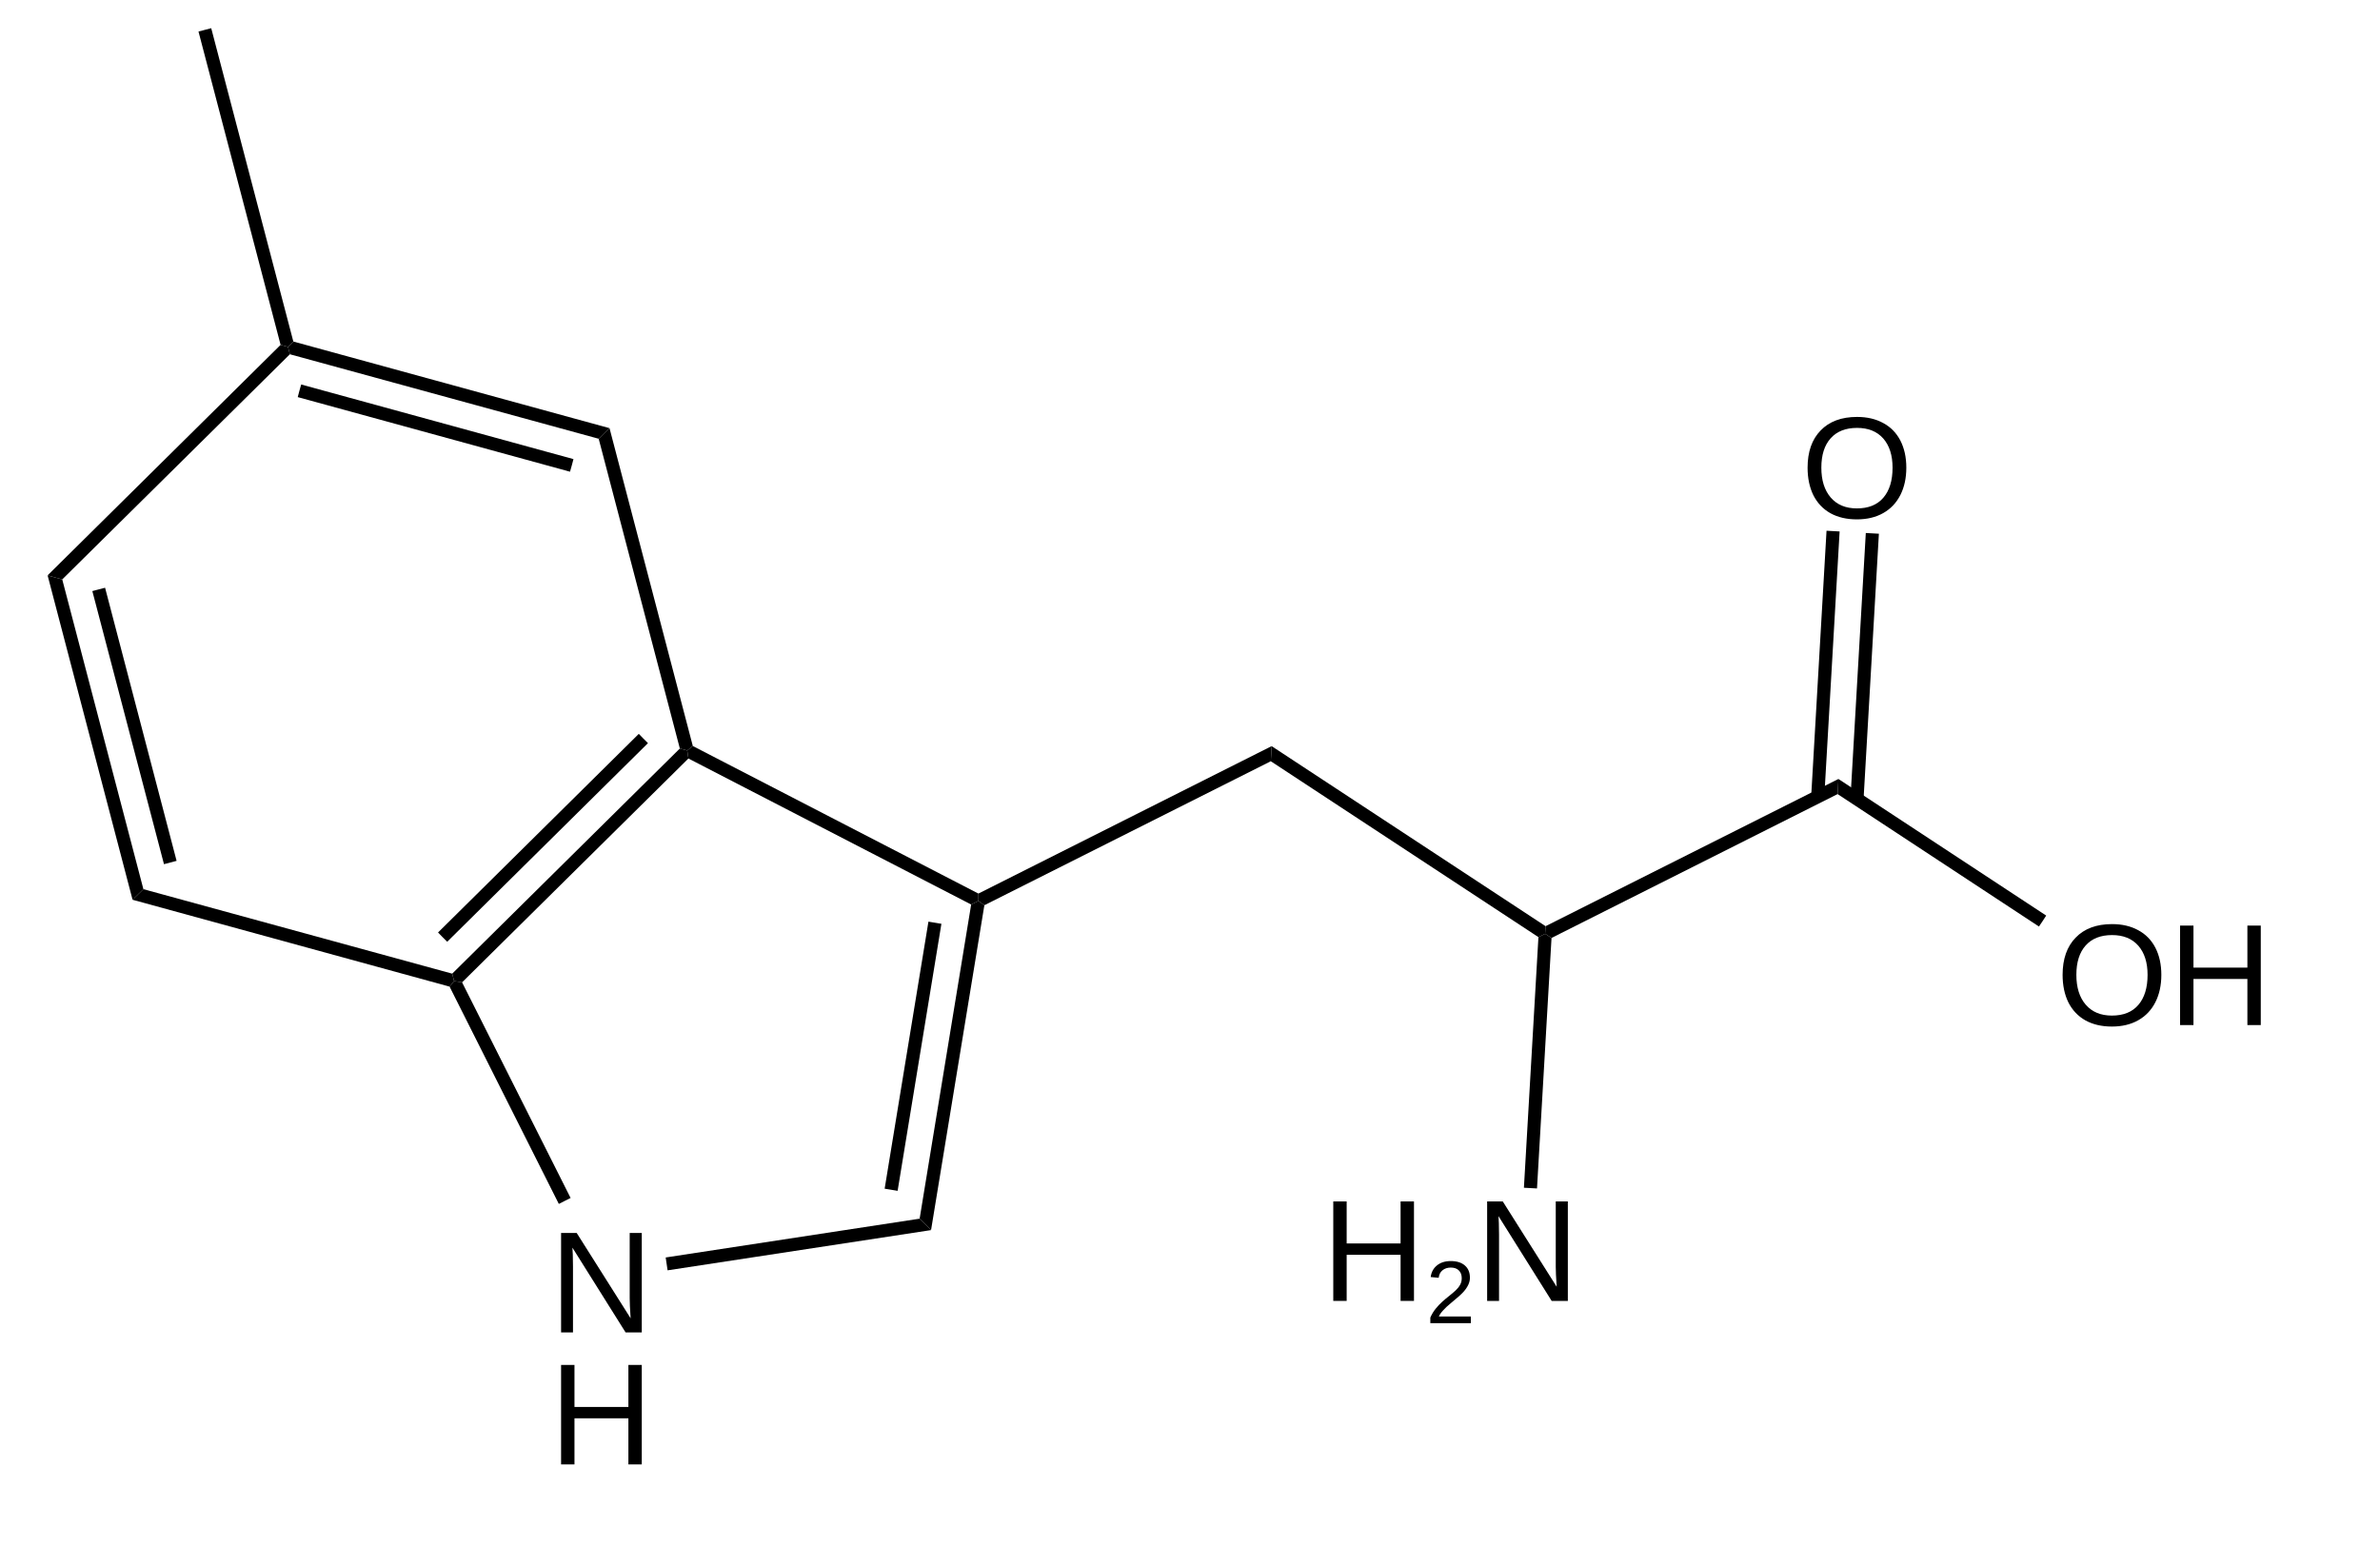
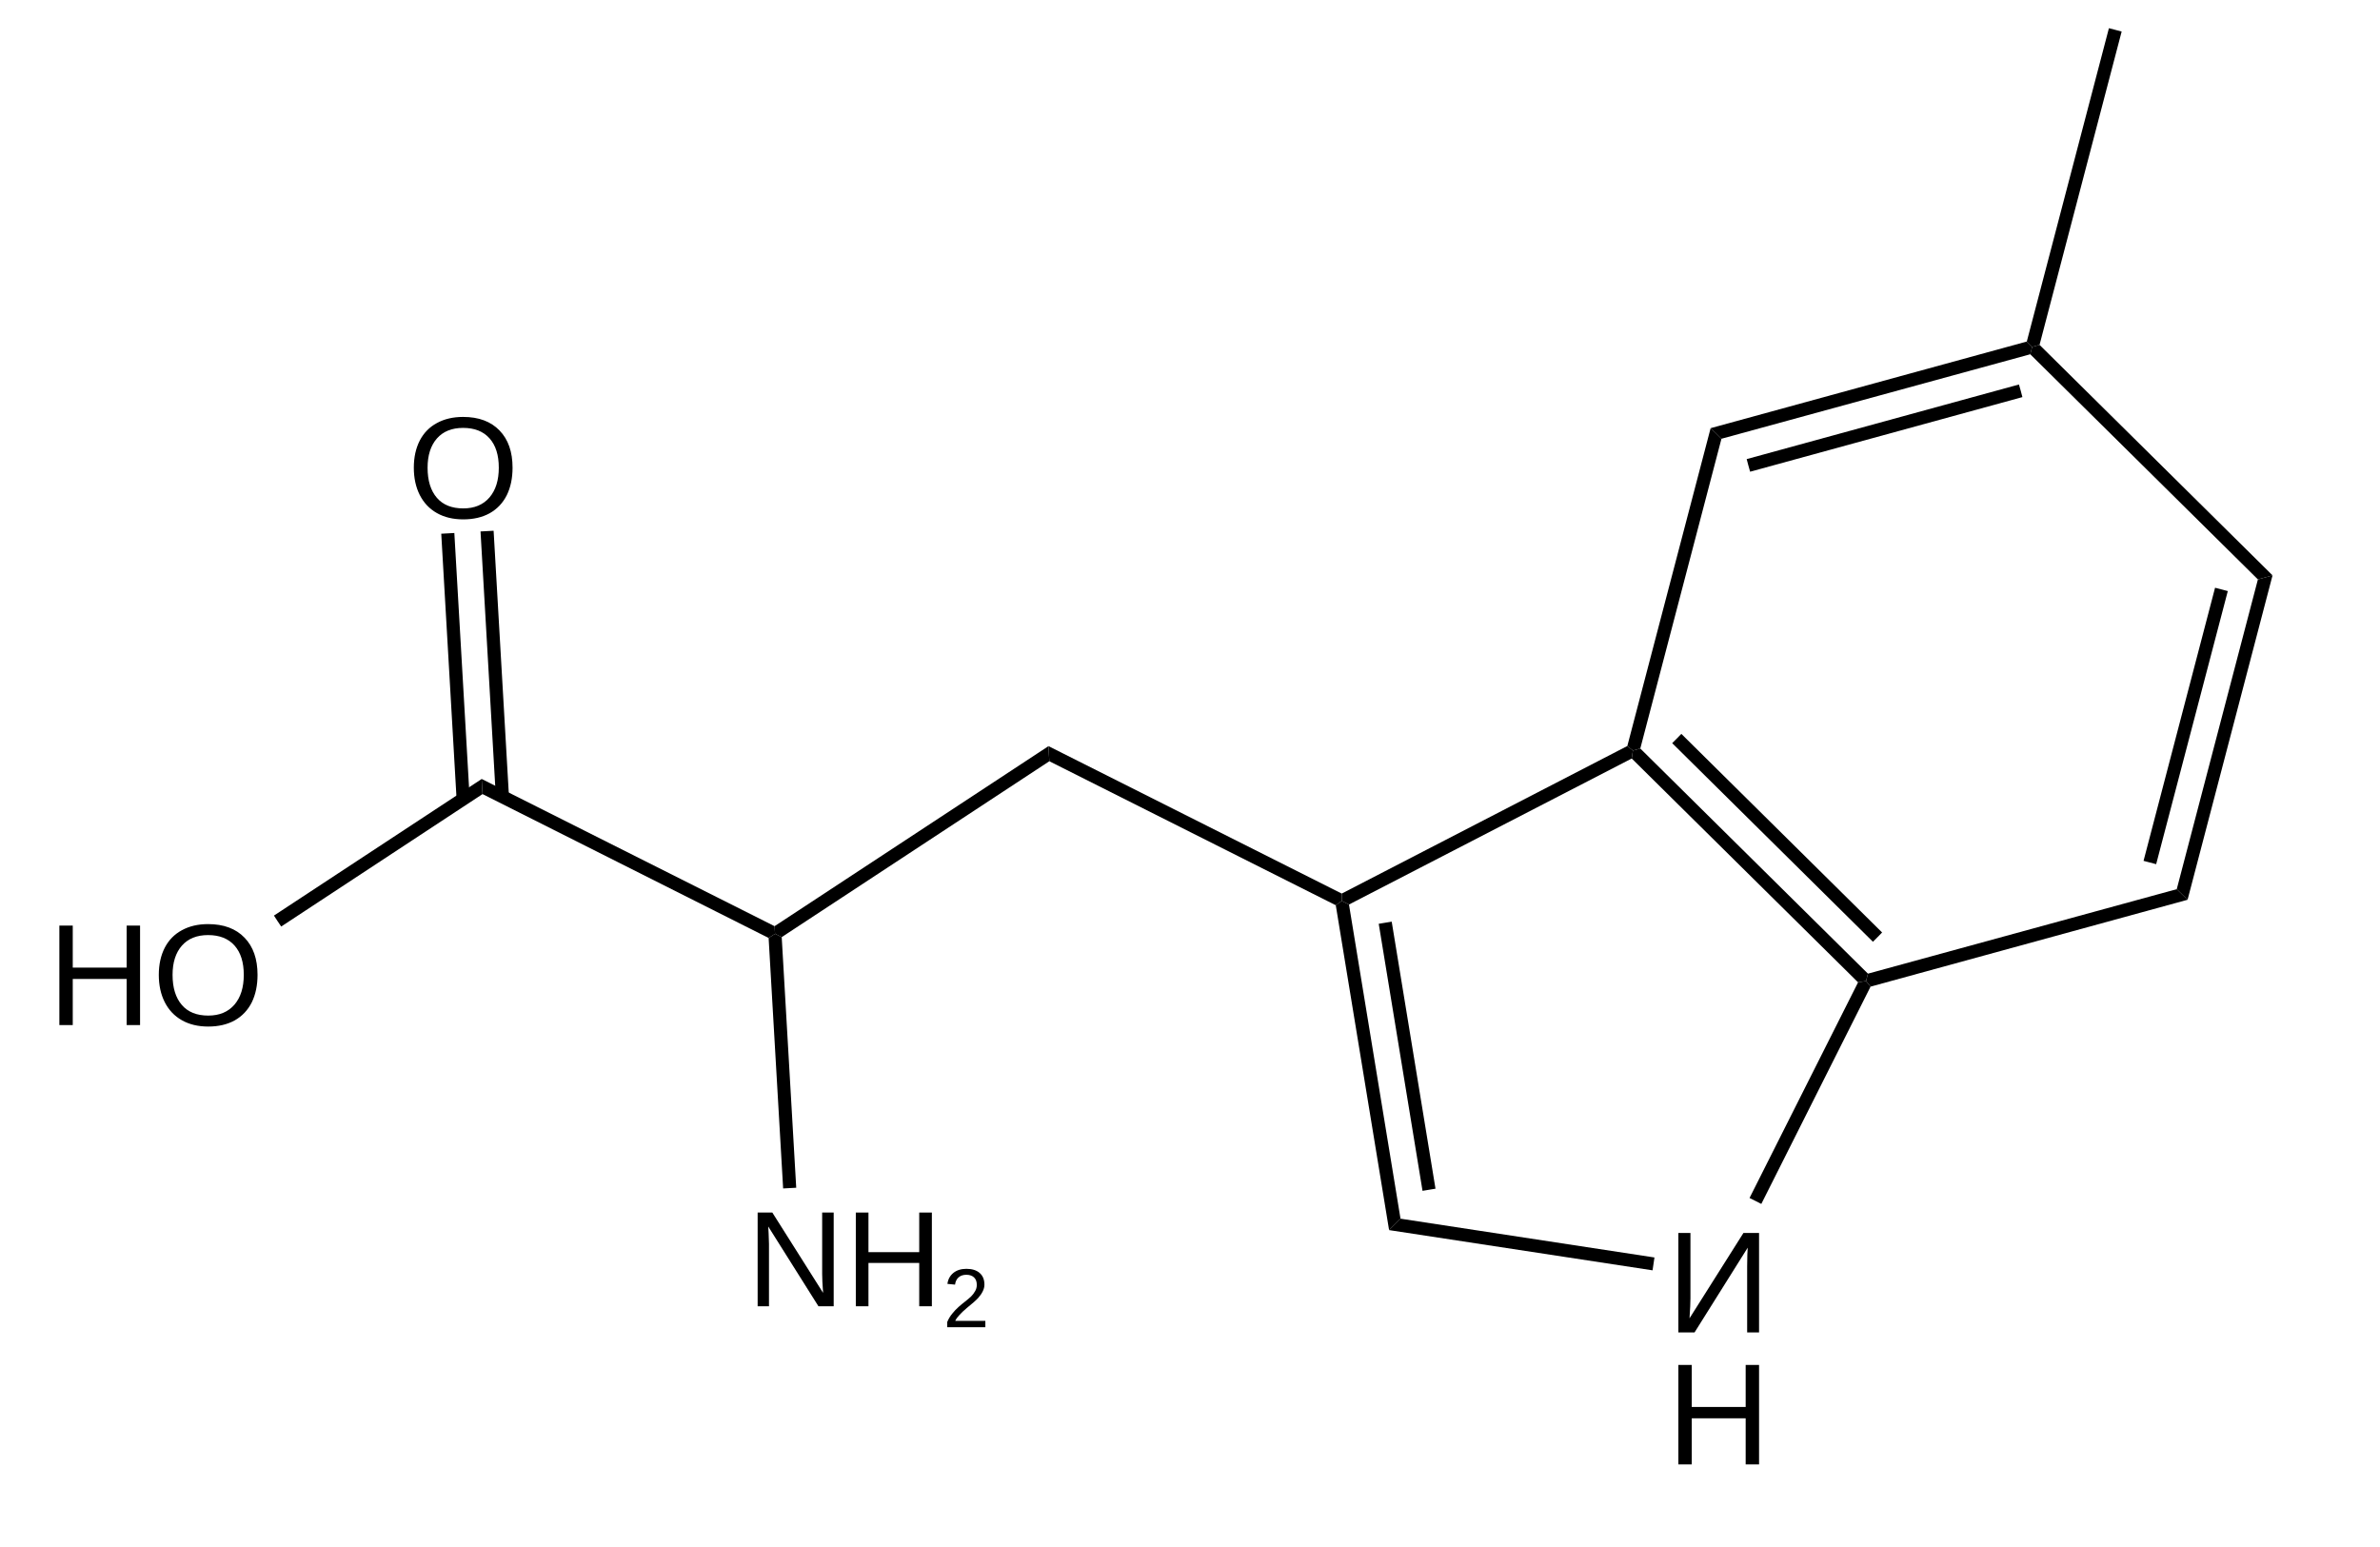
- <svg xmlns="http://www.w3.org/2000/svg" id="图层_1" data-name="图层 1" viewBox="0 0 200 130">
+ <svg xmlns="http://www.w3.org/2000/svg" id="_图层_1" data-name="图层 1" viewBox="0 0 200 130">
  <defs>
-     <style>.cls-1,.cls-2,.cls-3{isolation:isolate;}.cls-2{font-size:12.15px;}.cls-2,.cls-3{font-family:ArialMT, Arial;}.cls-3{font-size:7.47px;}</style>
+     <style>
+       .cls-1 {
+         font-size: 12.15px;
+       }
+ 
+       .cls-1, .cls-2, .cls-3, .cls-4 {
+         isolation: isolate;
+       }
+ 
+       .cls-1, .cls-3, .cls-4 {
+         font-family: ArialMT, Arial;
+       }
+ 
+       .cls-3 {
+         font-size: 11.43px;
+       }
+ 
+       .cls-4 {
+         font-size: 7.03px;
+       }
+     </style>
  </defs>
-   <polygon points="17.75 2.37 24.65 28.7 24.2 29.15 23.58 28.98 16.68 2.65 17.21 2.51 17.75 2.37" />
-   <polygon points="24.65 28.7 51.22 35.98 50.76 36.42 50.31 36.87 24.36 29.77 24.2 29.15 24.65 28.7" />
-   <polygon points="25.31 32.31 48.19 38.58 48.05 39.11 47.9 39.64 25.02 33.37 25.16 32.84 25.31 32.31" />
-   <polygon points="51.22 35.98 58.22 62.69 57.75 63.07 57.13 62.9 50.31 36.87 50.76 36.42 51.22 35.98" />
-   <polygon points="57.85 63.74 38.83 82.55 38.16 82.44 38 81.82 57.13 62.9 57.75 63.07 57.85 63.74" />
-   <polygon points="54.45 62.45 37.58 79.14 37.19 78.75 36.81 78.36 53.68 61.67 54.06 62.06 54.45 62.45" />
-   <polygon points="37.78 82.91 11.14 75.61 11.6 75.16 12.05 74.72 38 81.82 38.16 82.44 37.78 82.91" />
-   <polygon points="11.14 75.61 4 48.35 4.61 48.52 5.23 48.69 12.05 74.72 11.6 75.16 11.14 75.61" />
-   <polygon points="13.78 72.62 7.76 49.67 8.29 49.53 8.83 49.39 14.84 72.34 14.31 72.48 13.78 72.62" />
-   <polygon points="4 48.35 23.58 28.98 24.2 29.15 24.36 29.77 5.23 48.69 4.61 48.52 4 48.35" />
-   <polygon points="38.83 82.55 47.95 100.67 47.45 100.92 46.96 101.17 37.78 82.91 38.16 82.44 38.83 82.55" />
-   <g class="cls-1">
-     <text class="cls-2" transform="translate(46.15 111.97)">N</text>
+   <polygon points="177.22 2.37 170.32 28.7 170.77 29.15 171.39 28.98 178.29 2.65 177.76 2.51 177.22 2.37" />
+   <polygon points="170.32 28.7 143.75 35.98 144.21 36.42 144.66 36.87 170.61 29.77 170.77 29.15 170.32 28.7" />
+   <polygon points="169.66 32.31 146.78 38.58 146.92 39.11 147.07 39.64 169.95 33.37 169.81 32.84 169.66 32.31" />
+   <polygon points="143.75 35.98 136.75 62.69 137.22 63.07 137.84 62.9 144.66 36.87 144.21 36.42 143.75 35.98" />
+   <polygon points="137.12 63.74 156.14 82.55 156.81 82.44 156.97 81.82 137.84 62.9 137.22 63.07 137.12 63.74" />
+   <polygon points="140.52 62.45 157.39 79.14 157.78 78.75 158.16 78.36 141.29 61.67 140.91 62.06 140.52 62.45" />
+   <polygon points="157.19 82.91 183.83 75.61 183.37 75.16 182.92 74.72 156.97 81.82 156.81 82.44 157.19 82.91" />
+   <polygon points="183.83 75.61 190.97 48.35 190.36 48.52 189.74 48.69 182.92 74.72 183.37 75.16 183.83 75.61" />
+   <polygon points="181.19 72.62 187.21 49.67 186.68 49.53 186.14 49.39 180.13 72.34 180.66 72.48 181.19 72.62" />
+   <polygon points="190.97 48.35 171.39 28.98 170.77 29.15 170.61 29.77 189.74 48.69 190.36 48.52 190.97 48.35" />
+   <polygon points="156.14 82.55 147.02 100.67 147.52 100.92 148.01 101.17 157.19 82.91 156.81 82.44 156.14 82.55" />
+   <g class="cls-2">
+     <text class="cls-1" transform="translate(148.82 111.97) rotate(-180) scale(1 -1)">
+       <tspan x="0" y="0">N</tspan>
+     </text>
  </g>
-   <g class="cls-1">
-     <text class="cls-2" transform="translate(46.15 123.06)">H</text>
+   <g class="cls-2">
+     <text class="cls-1" transform="translate(148.82 123.06) rotate(-180) scale(1 -1)">
+       <tspan x="0" y="0">H</tspan>
+     </text>
  </g>
-   <polygon points="55.94 105.67 77.28 102.41 77.76 102.89 78.24 103.37 56.1 106.75 56.02 106.21 55.94 105.67" />
-   <polygon points="74.34 99.89 78.02 77.45 78.57 77.54 79.11 77.63 75.43 100.07 74.89 99.98 74.34 99.89" />
-   <polygon points="77.28 102.41 81.61 76.01 82.22 75.71 82.72 76.07 78.24 103.37 77.76 102.89 77.28 102.41" />
-   <polygon points="82.22 75.09 106.86 62.7 106.83 63.34 106.79 63.97 82.72 76.07 82.22 75.71 82.22 75.09" />
-   <polygon points="106.86 62.7 129.88 77.83 129.84 78.47 129.28 78.75 106.79 63.97 106.83 63.34 106.86 62.7" />
-   <polygon points="129.88 77.83 154.49 65.46 154.46 66.1 154.42 66.73 130.38 78.82 129.84 78.47 129.88 77.83" />
-   <polygon points="152.2 66.92 153.49 44.6 154.04 44.63 154.59 44.66 153.3 66.99 152.75 66.95 152.2 66.92" />
-   <polygon points="155.5 67.11 156.79 44.79 157.34 44.82 157.89 44.85 156.6 67.18 156.05 67.14 155.5 67.11" />
-   <g class="cls-1">
-     <text class="cls-2" transform="translate(151.32 43.52)">O</text>
+   <polygon points="139.03 105.67 117.69 102.41 117.21 102.89 116.73 103.37 138.87 106.75 138.95 106.21 139.03 105.67" />
+   <polygon points="120.63 99.89 116.95 77.45 116.4 77.54 115.86 77.63 119.54 100.07 120.08 99.98 120.63 99.89" />
+   <polygon points="117.69 102.41 113.36 76.01 112.75 75.71 112.25 76.07 116.73 103.37 117.21 102.89 117.69 102.41" />
+   <polygon points="112.75 75.09 88.11 62.7 88.14 63.34 88.18 63.97 112.25 76.07 112.75 75.71 112.75 75.09" />
+   <polygon points="88.11 62.7 65.09 77.83 65.13 78.47 65.69 78.75 88.18 63.97 88.14 63.34 88.11 62.7" />
+   <polygon points="65.09 77.83 40.48 65.46 40.51 66.1 40.55 66.73 64.59 78.82 65.13 78.47 65.09 77.83" />
+   <polygon points="42.77 66.92 41.48 44.6 40.93 44.63 40.38 44.66 41.67 66.99 42.22 66.95 42.77 66.92" />
+   <polygon points="39.47 67.11 38.18 44.79 37.63 44.82 37.08 44.85 38.37 67.18 38.92 67.14 39.47 67.11" />
+   <g class="cls-2">
+     <text class="cls-1" transform="translate(43.65 43.52) rotate(-180) scale(1 -1)">
+       <tspan x="0" y="0">O</tspan>
+     </text>
  </g>
-   <polygon points="154.49 65.46 171.95 76.94 171.65 77.4 171.34 77.86 154.42 66.73 154.46 66.1 154.49 65.46" />
-   <g class="cls-1">
-     <text class="cls-2" transform="translate(172.75 86.14)">O</text>
-     <text class="cls-2" transform="translate(182.2 86.14)">H</text>
+   <polygon points="40.48 65.46 23.02 76.94 23.32 77.4 23.63 77.86 40.55 66.73 40.51 66.1 40.48 65.46" />
+   <g class="cls-2">
+     <text class="cls-1" transform="translate(22.22 86.14) rotate(-180) scale(1 -1)">
+       <tspan x="0" y="0">O</tspan>
+     </text>
+     <text class="cls-1" transform="translate(12.77 86.14) rotate(-180) scale(1 -1)">
+       <tspan x="0" y="0">H</tspan>
+     </text>
  </g>
-   <polygon points="130.38 78.82 129.16 99.87 128.61 99.84 128.06 99.81 129.28 78.75 129.84 78.47 130.38 78.82" />
-   <g class="cls-1">
-     <text class="cls-2" transform="translate(111.04 109.32)">H</text>
-     <text class="cls-3" transform="translate(119.82 111.19)">2</text>
-     <text class="cls-2" transform="translate(123.97 109.32)">N</text>
+   <polygon points="64.59 78.82 65.81 99.87 66.36 99.84 66.91 99.81 65.69 78.75 65.13 78.47 64.59 78.82" />
+   <polygon points="113.36 76.01 137.12 63.74 137.22 63.07 136.75 62.69 112.75 75.09 112.75 75.71 113.36 76.01" />
+   <g class="cls-2">
+     <text class="cls-3" transform="translate(62.73 109.77)">
+       <tspan x="0" y="0">N</tspan>
+     </text>
+     <text class="cls-3" transform="translate(70.98 109.77)">
+       <tspan x="0" y="0">H</tspan>
+     </text>
+     <text class="cls-4" transform="translate(79.24 111.53)">
+       <tspan x="0" y="0">2</tspan>
+     </text>
  </g>
-   <polygon points="81.61 76.01 57.85 63.74 57.75 63.07 58.22 62.69 82.22 75.09 82.22 75.71 81.61 76.01" />
</svg>
